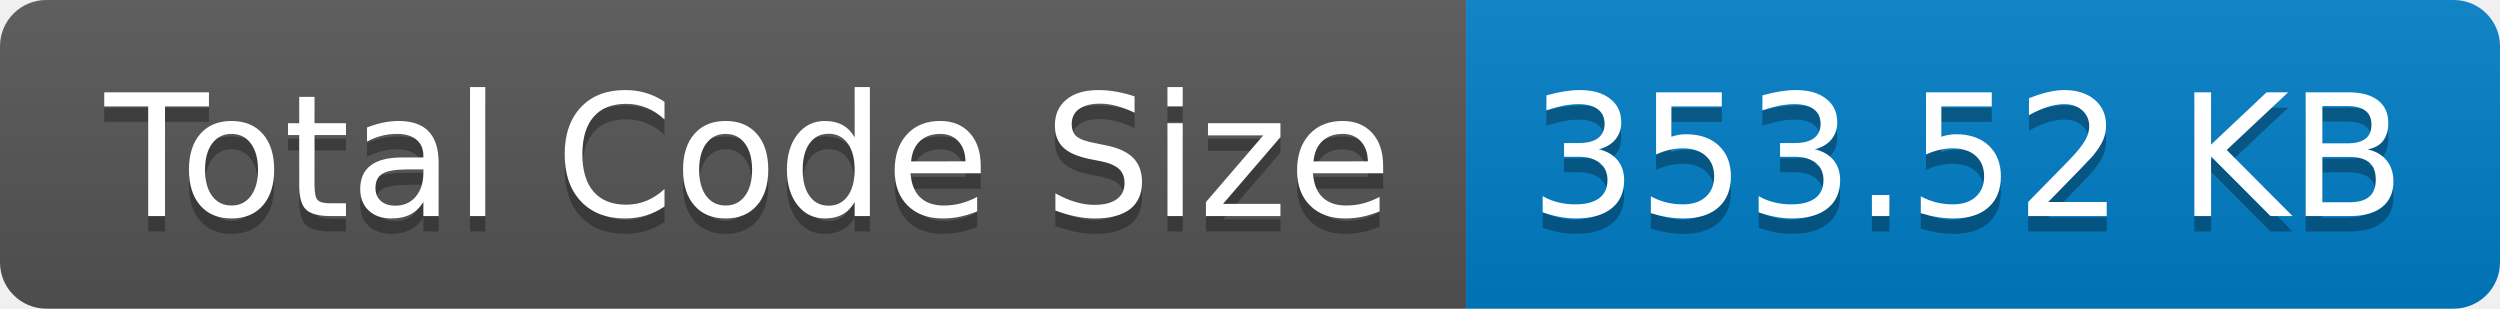
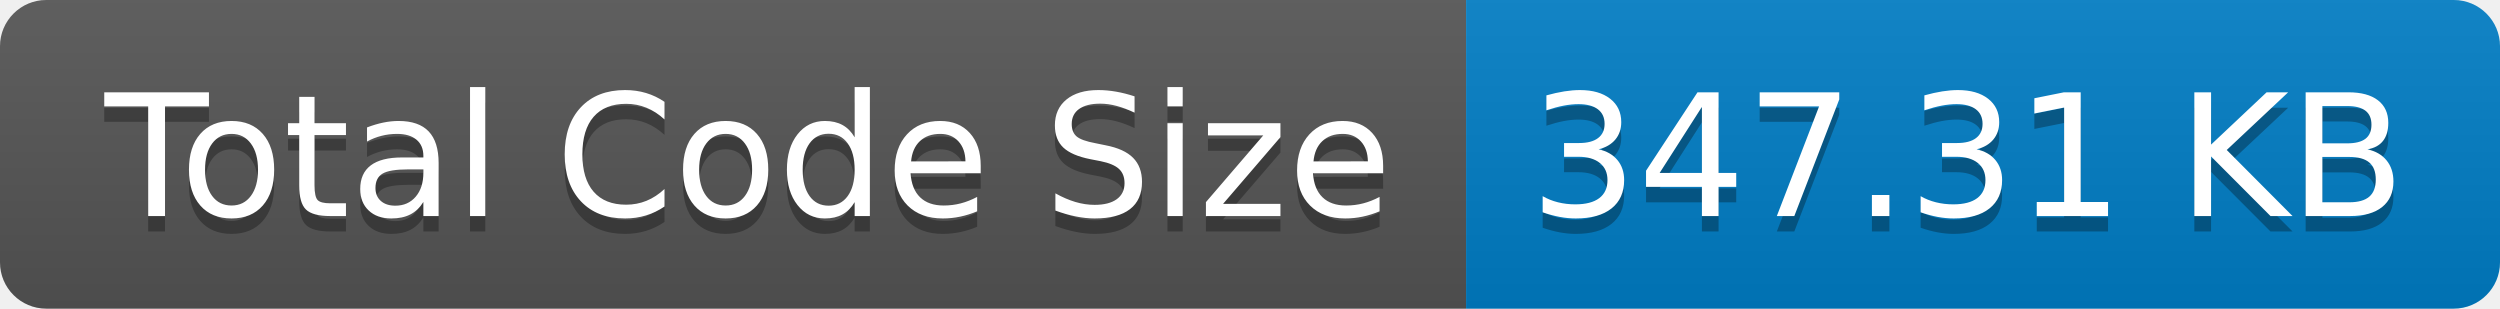
- <svg xmlns="http://www.w3.org/2000/svg" width="162" height="20" role="img" aria-label="Total Code Size: 353.52 KB">
+ <svg xmlns="http://www.w3.org/2000/svg" width="162" height="20" role="img" aria-label="Total Code Size: 347.31 KB">
  <linearGradient id="s" x2="0" y2="100%">
    <stop offset="0" stop-color="#bbb" stop-opacity=".1" />
    <stop offset="1" stop-opacity=".1" />
  </linearGradient>
  <clipPath id="r">
    <rect width="162" height="20" rx="3" fill="#fff" />
  </clipPath>
  <g clip-path="url(#r)">
    <rect width="95" height="20" fill="#555" />
    <rect x="95" width="67" height="20" fill="#007ec6" />
    <rect width="162" height="20" fill="url(#s)" />
  </g>
  <g fill="#fff" text-anchor="middle" font-family="Verdana,Geneva,DejaVu Sans,sans-serif" text-rendering="geometricPrecision" font-size="110">
    <text aria-hidden="true" x="485" y="150" fill="#010101" fill-opacity=".3" transform="scale(.1)" textLength="850">Total Code Size</text>
    <text x="485" y="140" transform="scale(.1)" fill="#fff" textLength="850">Total Code Size</text>
-     <text aria-hidden="true" x="1275" y="150" fill="#010101" fill-opacity=".3" transform="scale(.1)" textLength="570">353.52 KB</text>
-     <text x="1275" y="140" transform="scale(.1)" fill="#fff" textLength="570">353.52 KB</text>
+     <text aria-hidden="true" x="1275" y="150" fill="#010101" fill-opacity=".3" transform="scale(.1)" textLength="570">347.31 KB</text>
+     <text x="1275" y="140" transform="scale(.1)" fill="#fff" textLength="570">347.31 KB</text>
  </g>
</svg>
